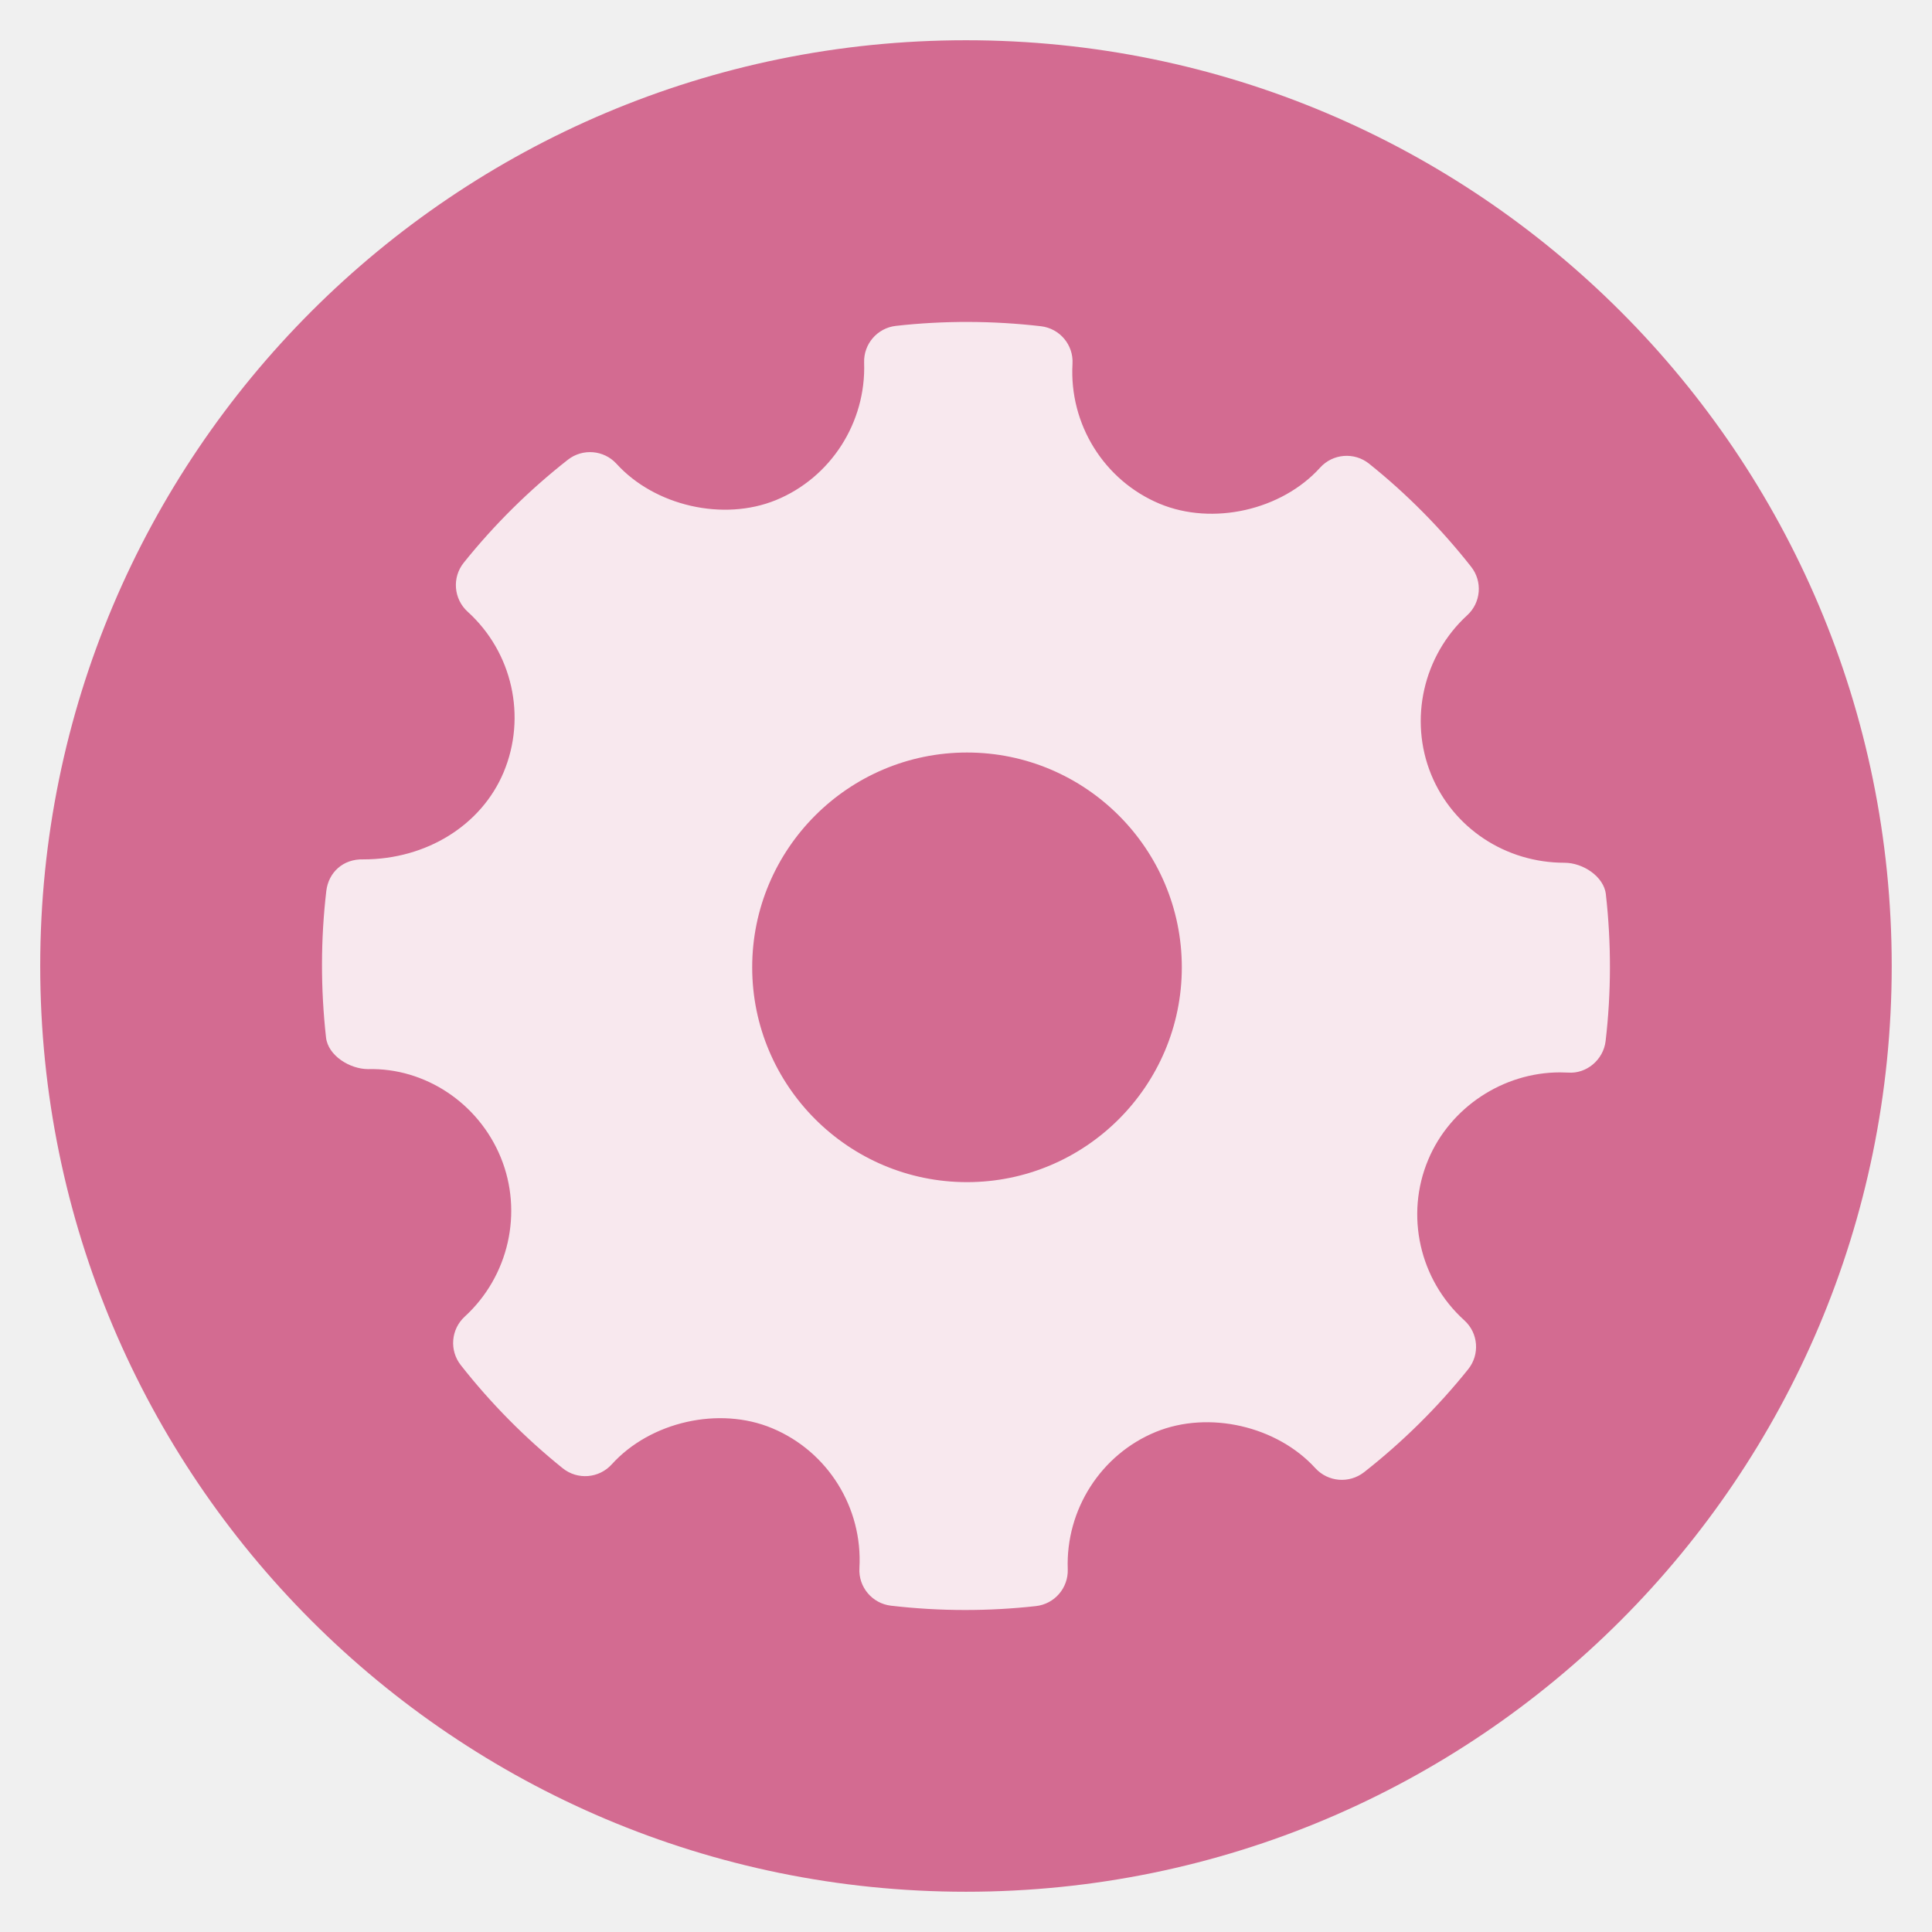
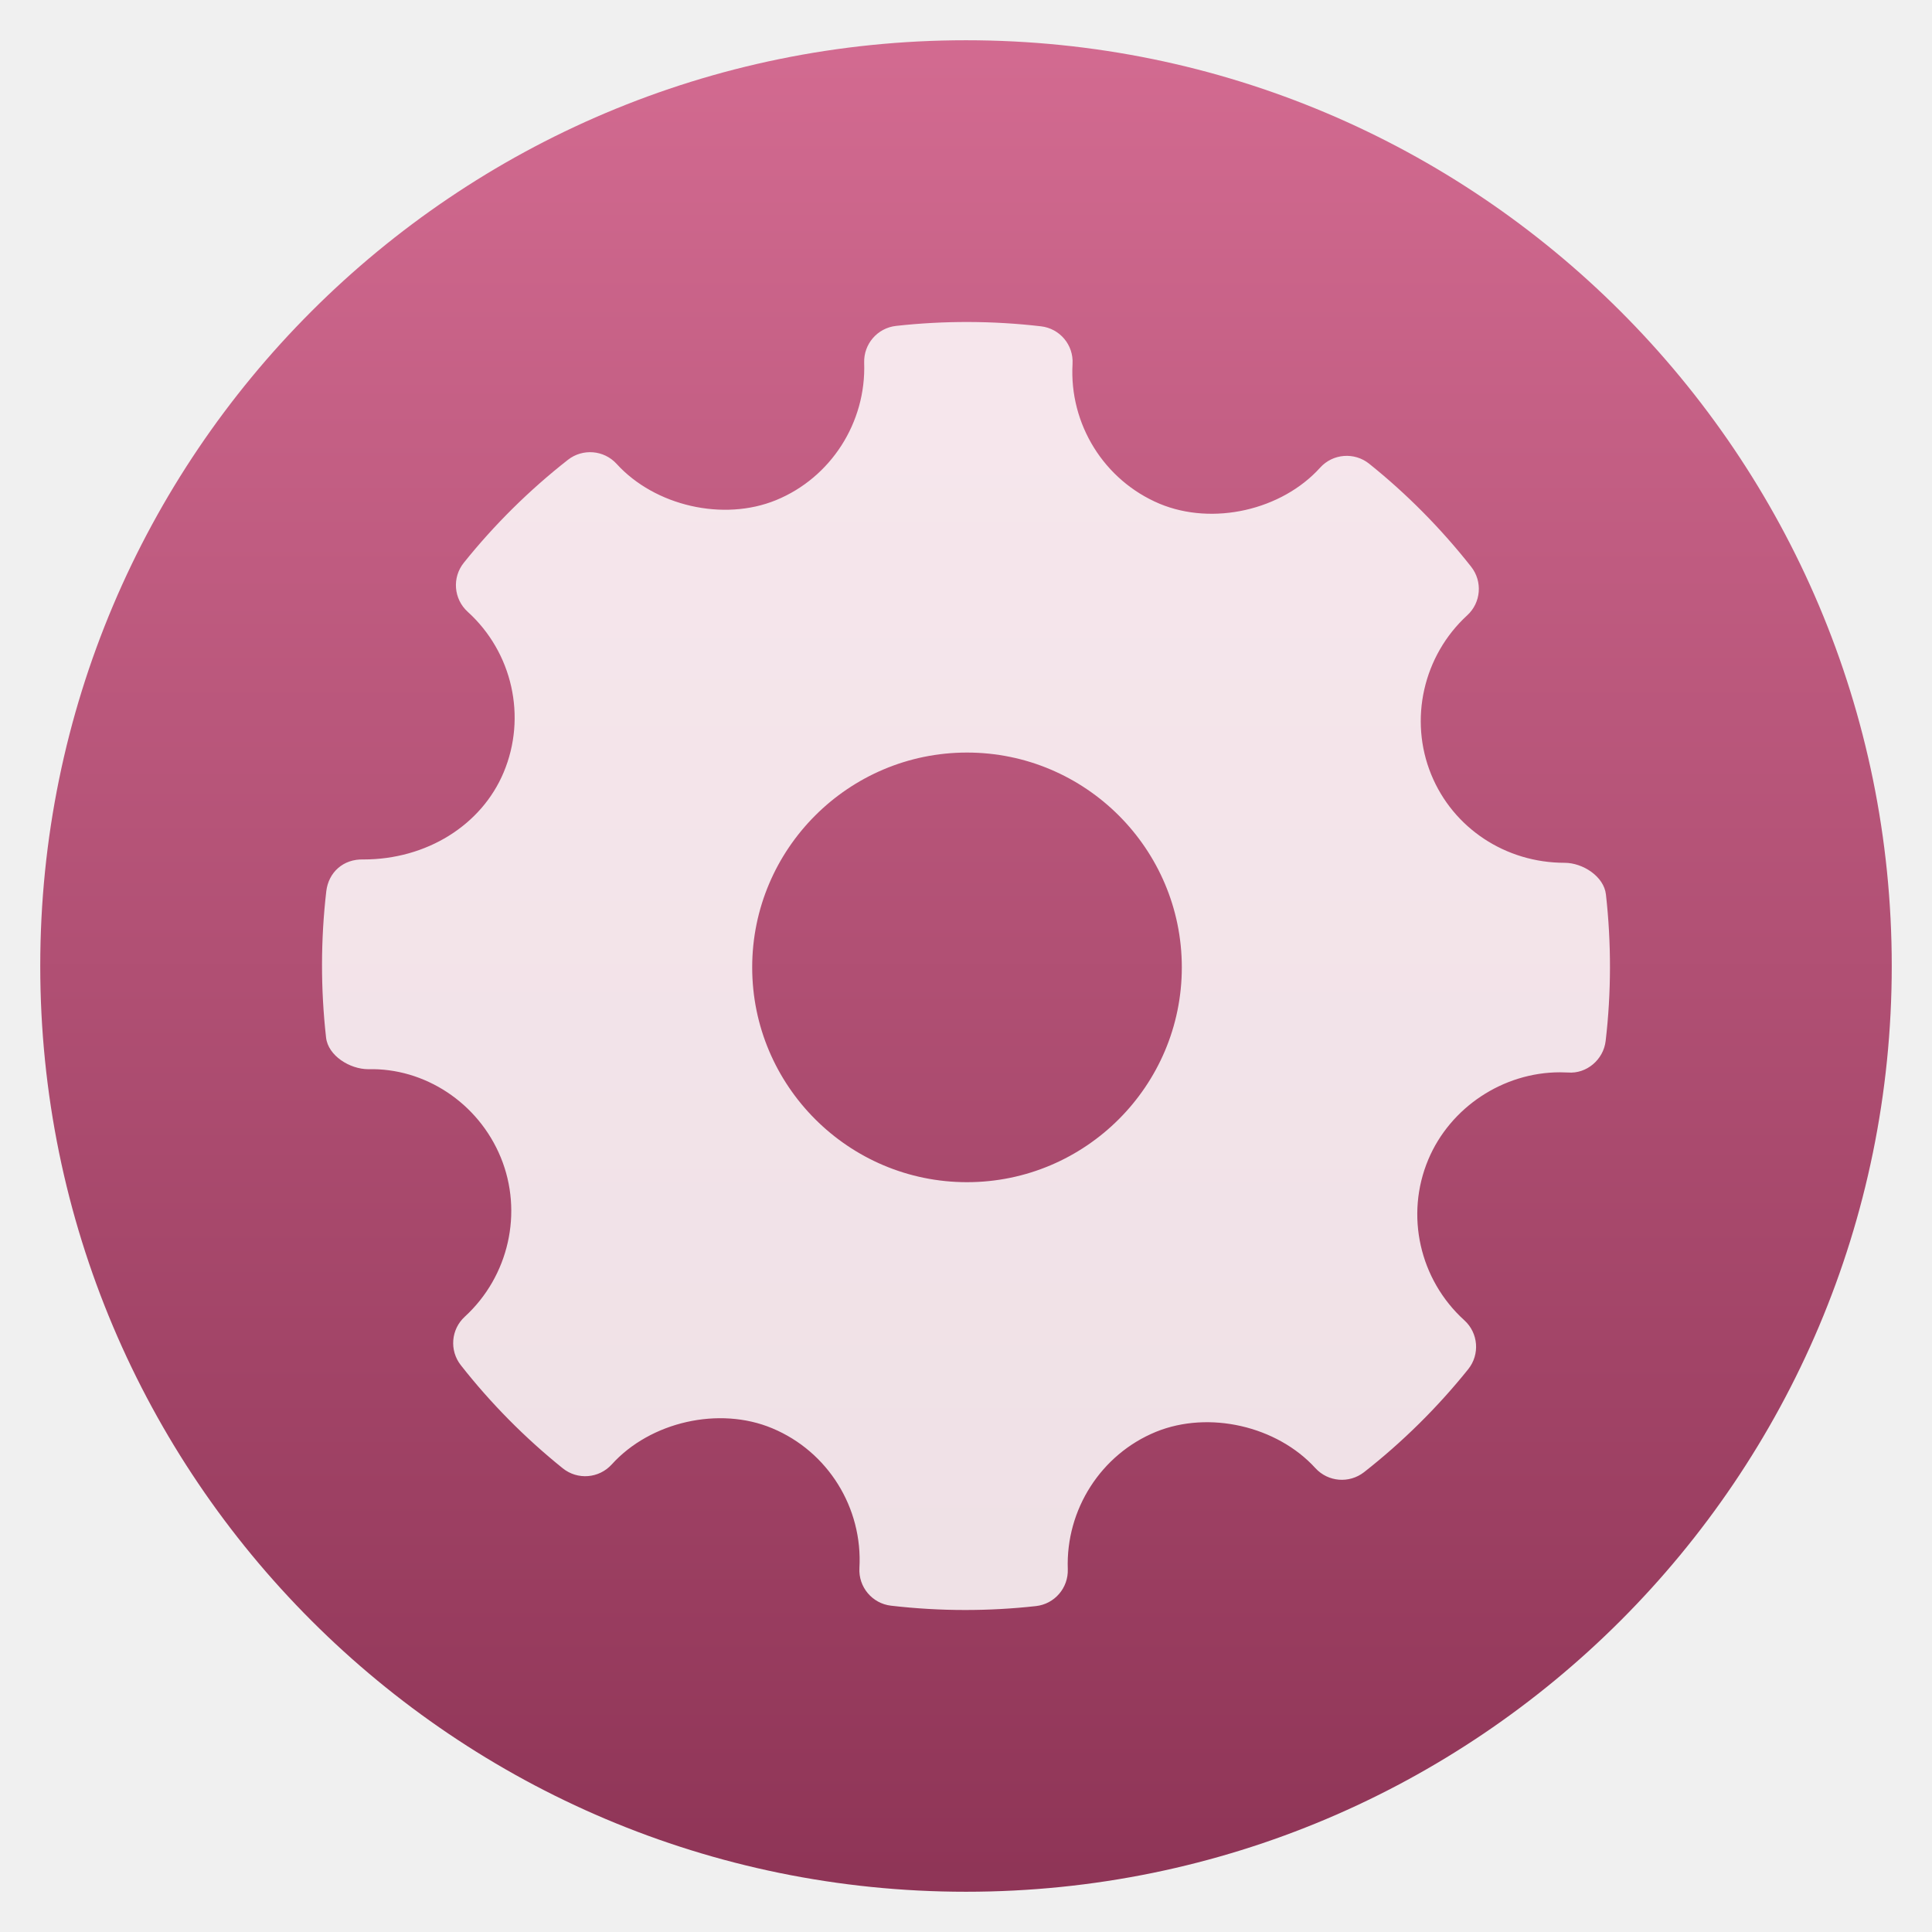
- <svg xmlns="http://www.w3.org/2000/svg" viewBox="0 0 48 48">
-   <linearGradient id="a" gradientTransform="matrix(0 -1 1 0 -.000002 48)" gradientUnits="userSpaceOnUse" x1="399.994" x2="399.994" y1="545.139" y2="518.139">
-     <stop offset="0" stop-color="#8e3456" />
-     <stop offset="1" stop-color="#d36b91" />
-   </linearGradient>
-   <circle cx="400.571" cy="531.798" fill="url(#a)" r="14" transform="matrix(1.642858 0 0 1.642858 -634.0821 -849.6687)" />
-   <path clip-rule="evenodd" d="m39.899 22.223c-.051-.45-.575-.788-1.029-.788-1.466 0-2.767-.861-3.313-2.192-.557-1.364-.198-2.954.895-3.957.344-.314.386-.841.097-1.206-.75-.953-1.603-1.814-2.535-2.56-.365-.293-.9-.252-1.216.098-.954 1.056-2.667 1.449-3.991.896-1.378-.579-2.246-1.975-2.161-3.474.028-.471-.316-.88-.785-.935-1.195-.138-2.401-.143-3.6-.009-.464.051-.808.451-.792.915.052 1.484-.827 2.855-2.191 3.414-1.308.534-3.009.145-3.961-.902-.315-.345-.841-.387-1.207-.102-.959.752-1.831 1.614-2.588 2.559-.295.367-.252.9.095 1.216 1.114 1.008 1.473 2.613.895 3.992-.552 1.315-1.918 2.163-3.481 2.163-.507-.016-.869.324-.924.785-.141 1.202-.142 2.427-.007 3.639.05.452.591.787 1.049.787 1.393-.036 2.731.827 3.292 2.193.559 1.364.2 2.953-.895 3.956-.342.314-.386.84-.097 1.206.743.947 1.597 1.809 2.531 2.561.367.295.9.254 1.218-.096.957-1.059 2.67-1.451 3.989-.897 1.381.578 2.25 1.973 2.165 3.473-.028.471.318.881.785.935.611.071 1.226.107 1.843.107.585 0 1.171-.032 1.756-.097.464-.051.808-.451.792-.916-.054-1.483.827-2.854 2.189-3.412 1.317-.538 3.011-.144 3.963.902.316.344.839.386 1.208.101.957-.751 1.828-1.611 2.588-2.559.295-.367.254-.9-.096-1.216-1.114-1.008-1.475-2.613-.896-3.991.544-1.298 1.859-2.169 3.273-2.169l.198.005c.459.037.881-.316.936-.784.141-1.203.143-2.427.007-3.639zm-15.874 7.147c-2.943 0-5.337-2.394-5.337-5.337 0-2.943 2.394-5.337 5.337-5.337 2.943 0 5.337 2.394 5.337 5.337 0 2.943-2.394 5.337-5.337 5.337z" fill="#fff" fill-opacity=".847" fill-rule="evenodd" stroke-width="1.317" />
+ <svg xmlns="http://www.w3.org/2000/svg" style="clip-rule:evenodd;fill-rule:evenodd;stroke-linejoin:round;stroke-miterlimit:2" version="1.1" viewBox="0 0 48 48">
+   <circle cx="24" cy="24" r="23" style="fill:url(#_Linear1)" />
+   <path d="m39.899 22.223c-0.05-0.449-0.575-0.787-1.028-0.787-1.466 0-2.768-0.861-3.313-2.193-0.558-1.364-0.198-2.954 0.895-3.956 0.344-0.315 0.385-0.841 0.097-1.207-0.751-0.953-1.604-1.814-2.535-2.56-0.365-0.292-0.9-0.252-1.216 0.098-0.954 1.057-2.667 1.449-3.99 0.897-1.378-0.58-2.247-1.976-2.162-3.474 0.028-0.471-0.316-0.88-0.785-0.934-1.195-0.139-2.401-0.143-3.599-0.01-0.464 0.051-0.808 0.451-0.793 0.916 0.053 1.483-0.827 2.855-2.19 3.413-1.308 0.535-3.009 0.145-3.961-0.902-0.315-0.344-0.841-0.387-1.208-0.101-0.959 0.752-1.831 1.614-2.588 2.559-0.295 0.367-0.252 0.9 0.095 1.216 1.114 1.009 1.474 2.613 0.895 3.992-0.552 1.315-1.918 2.163-3.481 2.163-0.508-0.016-0.869 0.324-0.925 0.786-0.14 1.202-0.142 2.426-6e-3 3.638 0.05 0.452 0.59 0.787 1.049 0.787 1.393-0.036 2.731 0.827 3.292 2.193 0.559 1.363 0.2 2.953-0.895 3.956-0.342 0.314-0.386 0.84-0.097 1.206 0.743 0.947 1.596 1.808 2.531 2.56 0.367 0.296 0.9 0.254 1.218-0.096 0.957-1.059 2.67-1.451 3.989-0.897 1.381 0.577 2.249 1.973 2.164 3.472-0.027 0.471 0.318 0.881 0.786 0.935 0.611 0.071 1.226 0.107 1.843 0.107 0.585 0 1.171-0.032 1.756-0.097 0.464-0.051 0.808-0.451 0.792-0.917-0.053-1.482 0.827-2.854 2.189-3.412 1.317-0.537 3.011-0.144 3.963 0.902 0.316 0.344 0.839 0.386 1.207 0.101 0.958-0.751 1.828-1.611 2.589-2.559 0.295-0.367 0.253-0.9-0.096-1.216-1.113-1.009-1.475-2.613-0.896-3.992 0.544-1.297 1.859-2.169 3.273-2.169l0.198 5e-3c0.459 0.038 0.881-0.316 0.936-0.784 0.141-1.203 0.143-2.427 7e-3 -3.639zm-15.874 7.148c-2.943 0-5.337-2.394-5.337-5.337s2.394-5.337 5.337-5.337 5.337 2.394 5.337 5.337-2.394 5.337-5.337 5.337z" style="fill-opacity:.84;fill:#fff" />
+   <defs>
+     <linearGradient id="_Linear1" x2="1" gradientTransform="matrix(.0253085 -46.0347 46.0347 .0253085 24 46.9876)" gradientUnits="userSpaceOnUse">
+       <stop style="stop-color:#8e3456" offset="0" />
+       <stop style="stop-color:#d36b91" offset="1" />
+     </linearGradient>
+   </defs>
</svg>
